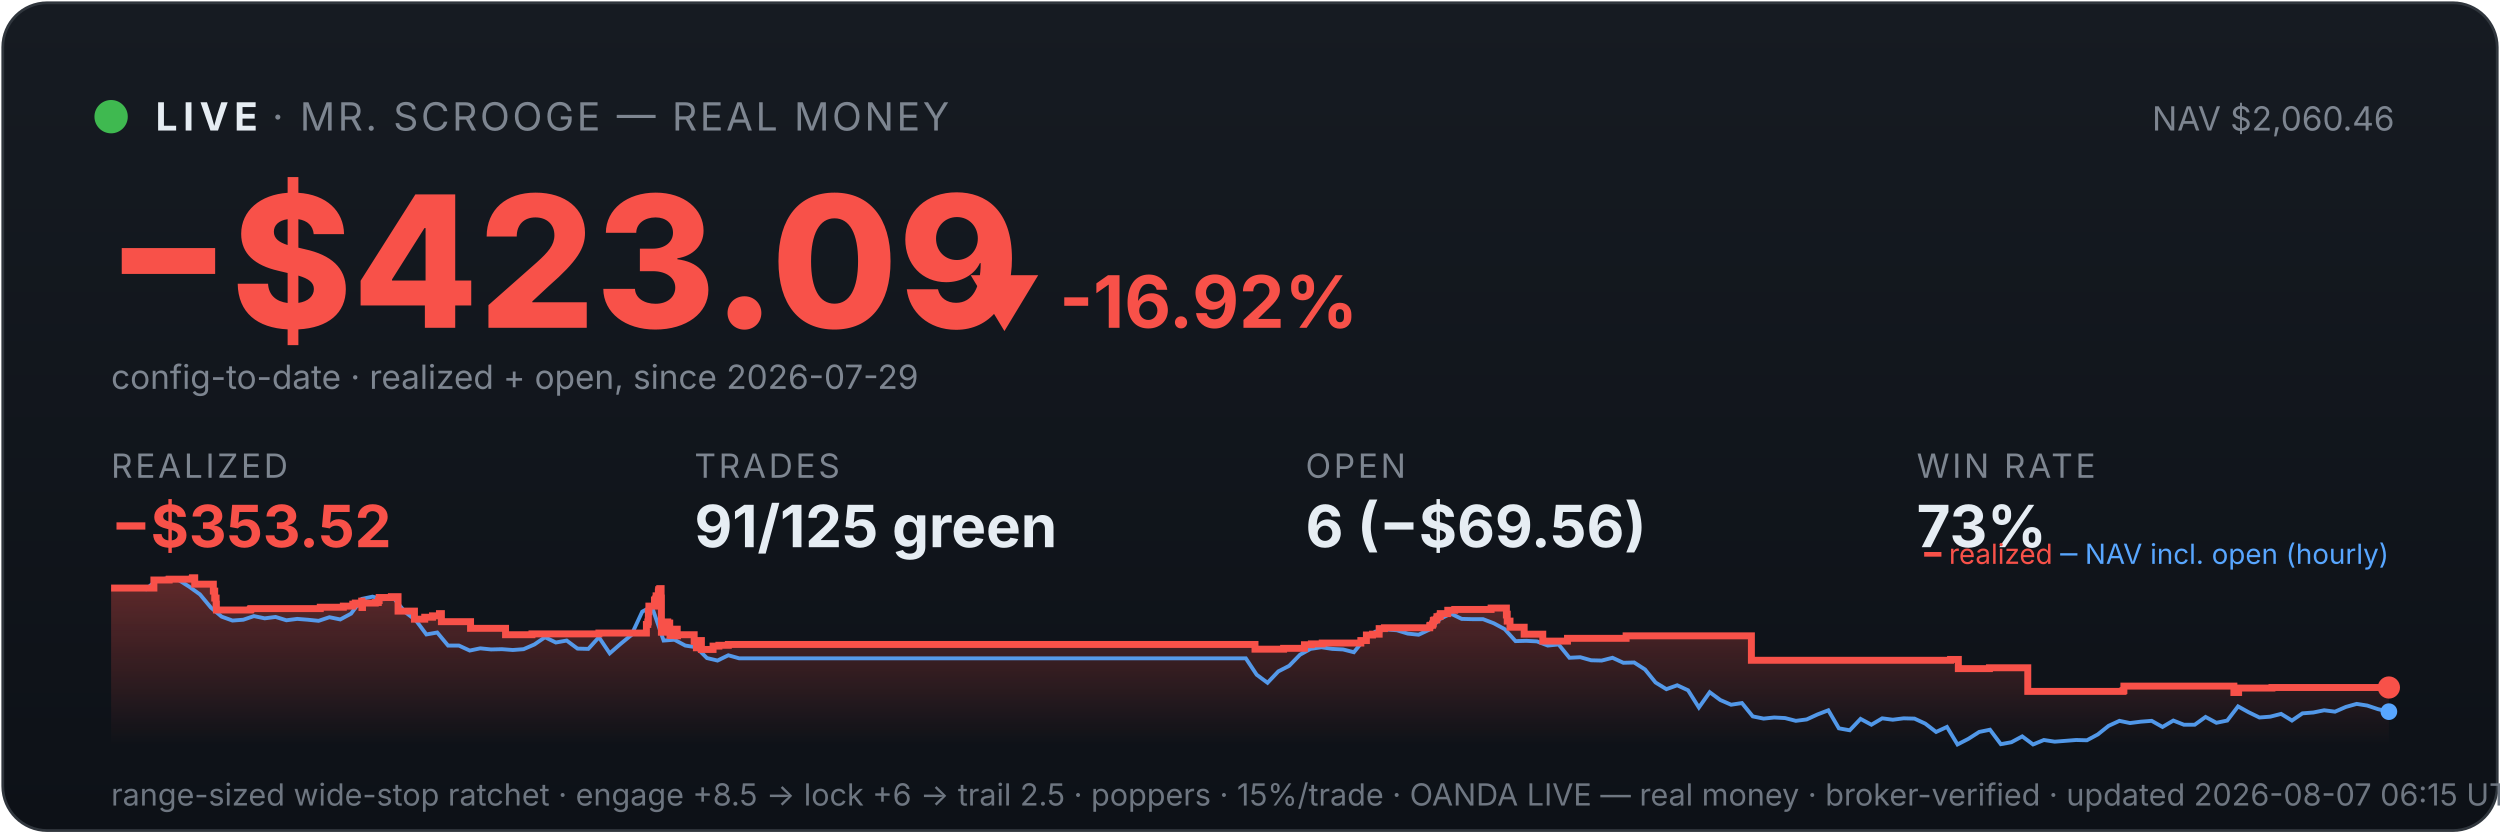
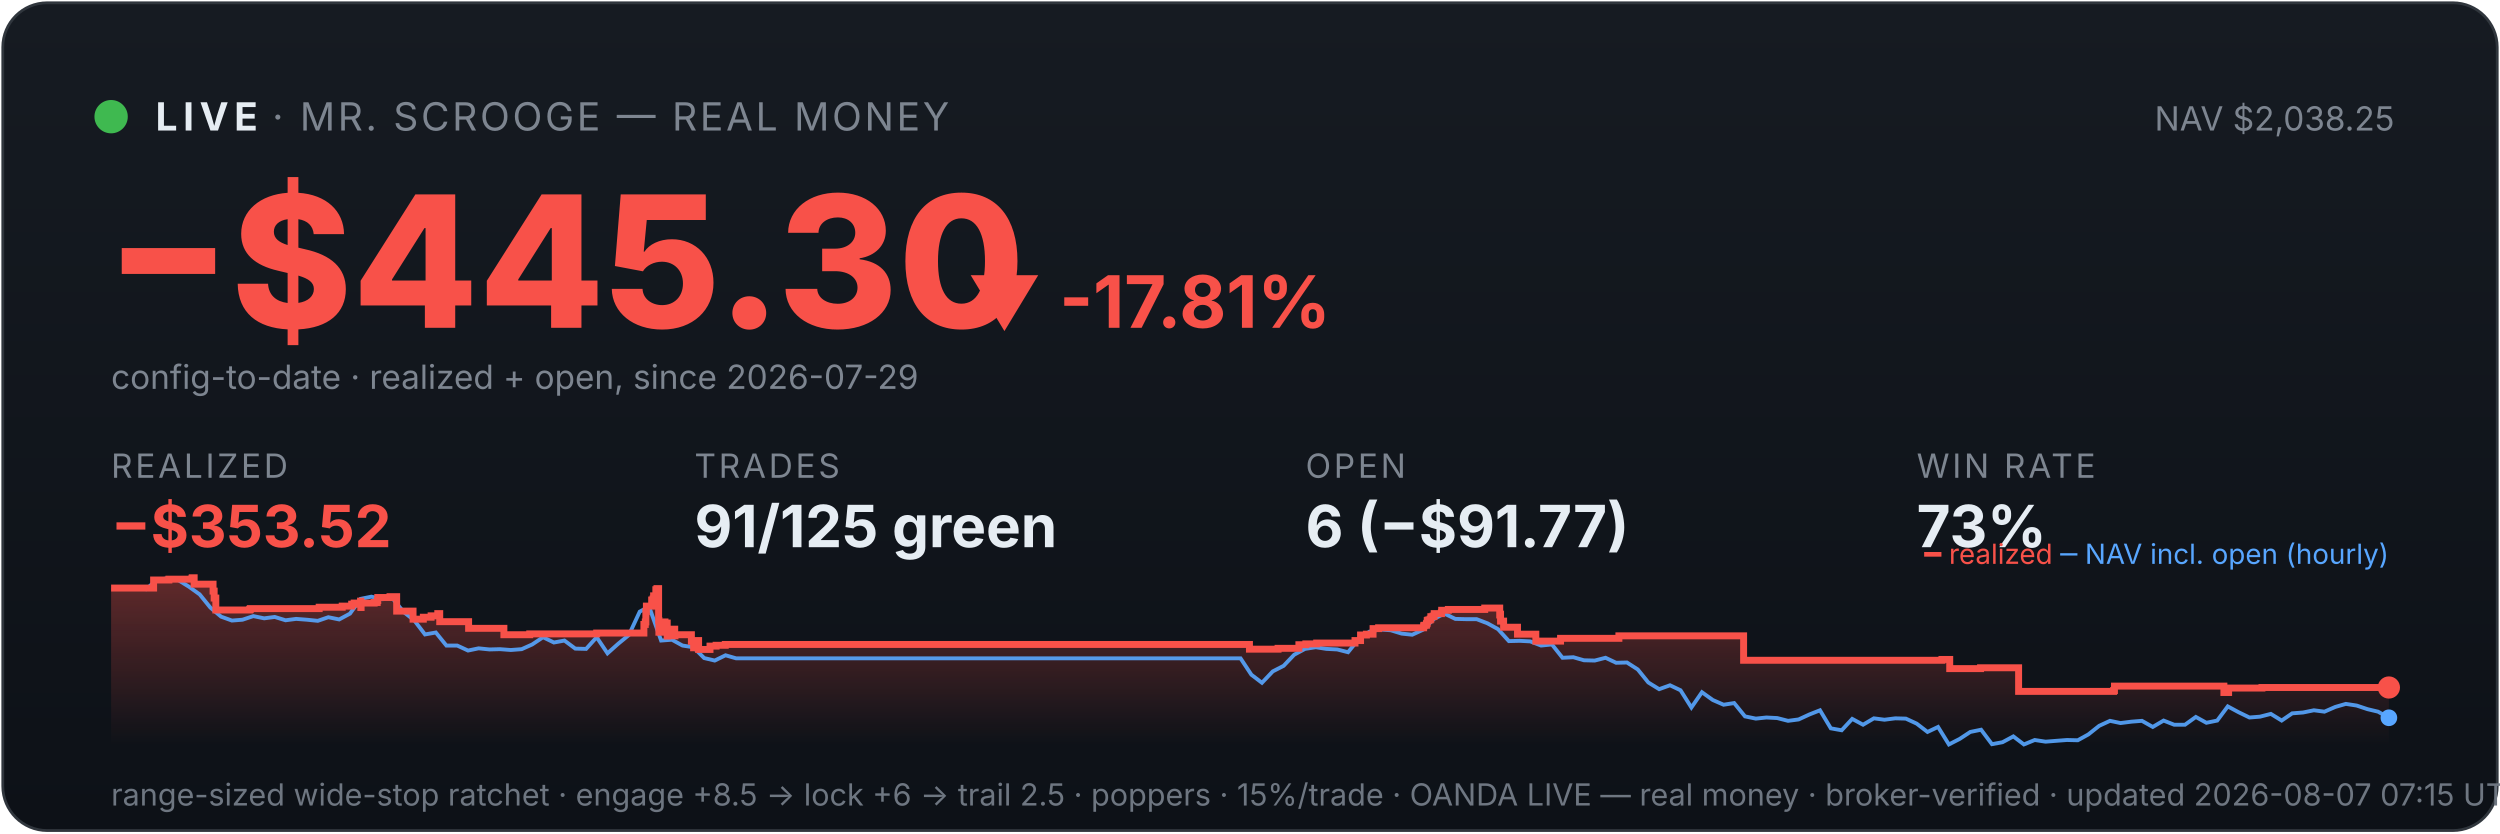
<svg xmlns="http://www.w3.org/2000/svg" viewBox="0 0 900 300" width="100%" font-family="system-ui,-apple-system,sans-serif">
  <defs>
    <linearGradient id="bg" x1="0" y1="0" x2="0" y2="1">
      <stop offset="0" stop-color="#161b22" />
      <stop offset="1" stop-color="#0d1117" />
    </linearGradient>
    <linearGradient id="fill" x1="0" y1="0" x2="0" y2="1">
      <stop offset="0" stop-color="#f85149" stop-opacity="0.35" />
      <stop offset="1" stop-color="#f85149" stop-opacity="0" />
    </linearGradient>
  </defs>
  <rect x="1" y="1" width="898" height="298" rx="16" fill="url(#bg)" stroke="#30363d" />
  <circle cx="40" cy="42" r="6" fill="#3fb950" />
  <text x="56" y="47" font-size="14" font-weight="700" fill="#e6edf3" letter-spacing="2">LIVE</text>
  <text x="98" y="47" font-size="14" fill="#7d8590" letter-spacing="1">· MR. SCROOGE — REAL MONEY</text>
-   <text x="862" y="47" font-size="12" fill="#7d8590" text-anchor="end">NAV $2,060.46</text>
-   <text x="38" y="118" font-size="66" font-weight="800" fill="#f85149">−$423.09</text>
-   <text x="348" y="118" font-size="26" font-weight="700" fill="#f85149">▼ -16.92%</text>
+   <text x="862" y="47" font-size="12" fill="#7d8590" text-anchor="end">NAV $2,038.25</text>
+   <text x="38" y="118" font-size="66" font-weight="800" fill="#f85149">−$445.30</text>
+   <text x="348" y="118" font-size="26" font-weight="700" fill="#f85149">▼ -17.81%</text>
  <text x="40" y="140" font-size="12" fill="#7d8590">config-to-date · realized + open, since 2026-07-29</text>
  <text x="40" y="172" font-family="system-ui,-apple-system,sans-serif" font-size="12" fill="#7d8590" letter-spacing="1">REALIZED</text>
  <text x="40" y="197" font-family="system-ui,-apple-system,sans-serif" font-size="21" font-weight="700" fill="#f85149">−$353.52</text>
  <text x="250" y="172" font-family="system-ui,-apple-system,sans-serif" font-size="12" fill="#7d8590" letter-spacing="1">TRADES</text>
  <text x="250" y="197" font-family="system-ui,-apple-system,sans-serif" font-size="21" font-weight="700" fill="#e6edf3">91/125 green</text>
  <text x="470" y="172" font-family="system-ui,-apple-system,sans-serif" font-size="12" fill="#7d8590" letter-spacing="1">OPEN</text>
-   <text x="470" y="197" font-family="system-ui,-apple-system,sans-serif" font-size="21" font-weight="700" fill="#e6edf3">6 (−$69.56)</text>
+   <text x="470" y="197" font-family="system-ui,-apple-system,sans-serif" font-size="21" font-weight="700" fill="#e6edf3">6 (−$91.77)</text>
  <text x="690" y="172" font-family="system-ui,-apple-system,sans-serif" font-size="12" fill="#7d8590" letter-spacing="1">WIN RATE</text>
  <text x="690" y="197" font-family="system-ui,-apple-system,sans-serif" font-size="21" font-weight="700" fill="#e6edf3">73%</text>
-   <polygon points="40,268 40.0,211.7 55.4,211.7 55.4,208.8 60.9,208.8 60.9,208.5 69.2,208.5 69.2,208.3 69.3,208.3 69.3,208.0 70.1,208.0 70.1,210.3 76.8,210.3 76.8,212.8 77.3,212.8 77.3,215.3 77.8,215.3 77.8,217.5 77.9,217.5 77.9,219.6 90.1,219.6 90.1,219.4 90.3,219.4 90.3,219.1 115.3,219.1 115.3,218.6 123.6,218.6 123.6,218.2 127.0,218.2 127.0,217.5 127.9,217.5 127.9,217.1 130.2,217.1 130.2,216.4 130.3,216.4 130.3,218.7 130.5,218.7 130.5,217.1 135.1,217.1 135.1,216.9 136.2,216.9 136.2,216.2 136.5,216.2 136.5,215.1 140.9,215.1 140.9,214.8 143.3,214.8 143.3,217.2 143.3,217.2 143.3,220.0 149.2,220.0 149.2,222.9 152.9,222.9 152.9,222.2 155.7,222.2 155.7,221.7 158.2,221.7 158.2,220.9 158.9,220.9 158.9,220.5 158.9,220.5 158.9,223.8 169.4,223.8 169.4,226.2 182.0,226.2 182.0,228.5 191.5,228.5 191.5,228.2 215.6,228.2 215.6,227.9 232.7,227.9 232.7,226.4 232.7,226.4 232.7,226.0 232.7,226.0 232.7,224.8 233.2,224.8 233.2,223.9 233.4,223.9 233.4,220.2 233.6,220.2 233.6,218.2 235.6,218.2 235.6,217.0 235.6,217.0 235.6,216.0 236.0,216.0 236.0,215.6 236.2,215.6 236.2,214.5 237.0,214.5 237.0,213.1 237.1,213.1 237.1,212.3 237.5,212.3 237.5,211.9 238.0,211.9 238.0,215.3 238.1,215.3 238.1,219.4 238.1,219.4 238.1,223.4 238.1,223.4 238.1,227.6 238.8,227.6 238.8,225.1 238.9,225.1 238.9,224.7 239.7,224.7 239.7,224.5 240.0,224.5 240.0,223.9 240.4,223.9 240.4,226.3 240.4,226.3 240.4,224.9 240.6,224.9 240.6,224.7 241.0,224.7 241.0,224.3 241.1,224.3 241.1,226.7 241.2,226.7 241.2,229.0 241.2,229.0 241.2,228.7 241.7,228.7 241.7,228.8 242.0,228.8 242.0,228.4 242.0,228.4 242.0,227.9 242.4,227.9 242.4,227.0 242.5,227.0 242.5,226.9 242.5,226.9 242.5,226.5 243.8,226.5 243.8,228.9 243.9,228.9 243.9,228.5 249.9,228.5 249.9,230.9 250.7,230.9 250.7,233.2 250.8,233.2 250.8,232.0 251.0,232.0 251.0,231.1 251.5,231.1 251.5,230.6 252.5,230.6 252.5,233.8 256.7,233.8 256.7,232.6 258.8,232.6 258.8,232.3 262.2,232.3 262.2,232.0 451.8,232.0 451.8,233.7 462.1,233.7 462.1,233.4 469.6,233.4 469.6,232.1 472.1,232.1 472.1,231.8 476.0,231.8 476.0,231.5 489.9,231.5 489.9,230.9 489.9,230.9 489.9,230.6 491.9,230.6 491.9,228.6 494.1,228.6 494.1,228.3 496.5,228.3 496.5,226.3 498.4,226.3 498.4,226.0 514.7,226.0 514.7,225.3 514.9,225.3 514.9,225.1 515.7,225.1 515.7,224.7 515.9,224.7 515.9,224.4 516.0,224.4 516.0,223.4 516.3,223.4 516.3,223.2 517.1,223.2 517.1,222.9 517.3,222.9 517.3,222.6 517.3,222.6 517.3,222.0 518.1,222.0 518.1,221.8 518.5,221.8 518.5,221.2 518.5,221.2 518.5,220.9 521.2,220.9 521.2,220.6 521.2,220.6 521.2,220.0 521.2,220.0 521.2,219.7 523.7,219.7 523.7,219.4 536.8,219.4 536.8,218.9 542.3,218.9 542.3,221.4 542.4,221.4 542.4,221.1 542.6,221.1 542.6,223.6 543.6,223.6 543.6,225.8 548.7,225.8 548.7,228.3 555.4,228.3 555.4,230.8 564.3,230.8 564.3,229.8 585.4,229.8 585.4,228.9 630.5,228.9 630.5,237.7 702.2,237.7 702.2,237.4 705.0,237.4 705.0,240.7 716.2,240.7 716.2,240.4 730.0,240.4 730.0,248.9 764.3,248.9 764.3,248.6 764.6,248.6 764.6,247.0 804.2,247.0 804.2,249.3 805.9,249.3 805.9,247.7 817.9,247.7 817.9,247.5 860.0,247.5 860.0,247.5 860,268" fill="url(#fill)" />
-   <polyline points="40.9,211.7 41.0,211.7 44.9,211.6 45.5,211.6 48.7,211.7 52.6,212.1 56.5,208.8 60.4,208.2 64.3,208.8 68.1,211.2 72.0,214.0 75.9,218.7 79.8,222.0 83.7,223.4 87.6,223.1 91.4,221.8 95.3,222.6 99.2,222.1 103.1,223.3 107.0,222.8 110.8,223.1 114.7,223.5 118.6,222.2 122.5,223.0 126.4,220.9 130.3,215.6 134.1,214.8 138.0,215.7 141.9,215.5 145.8,220.3 149.7,223.3 153.5,228.4 157.4,227.7 161.3,232.4 165.2,232.4 169.1,234.2 172.9,233.4 176.8,233.8 180.7,233.7 184.6,234.0 188.5,233.7 192.4,232.0 196.2,229.4 200.1,231.3 204.0,230.6 207.9,233.5 211.8,233.6 215.6,229.4 219.5,235.2 223.4,231.8 227.3,228.6 231.2,220.2 234.0,218.7 235.1,219.6 238.9,230.6 242.8,230.3 246.7,232.4 250.6,233.0 254.5,236.9 258.3,237.8 262.2,235.9 266.1,237.0 270.0,237.0 273.9,237.0 277.8,237.0 281.6,237.0 285.5,237.0 289.4,237.0 293.3,237.0 297.2,237.0 301.0,237.0 304.9,237.0 308.8,237.0 312.7,237.0 316.6,237.0 320.4,237.0 324.3,237.0 328.2,237.0 332.1,237.0 336.0,237.0 339.9,237.0 343.7,237.0 347.6,237.0 351.5,237.0 355.4,237.0 359.3,237.0 363.1,237.0 367.0,237.0 370.9,237.0 374.8,237.0 378.7,237.0 382.6,237.0 386.4,237.0 390.3,237.0 394.2,237.0 398.1,237.0 402.0,237.0 405.8,237.0 409.7,237.0 413.6,237.0 417.5,237.0 421.4,237.0 425.3,237.0 429.1,237.0 433.0,237.0 436.9,237.0 440.8,237.0 444.7,237.0 448.5,237.0 452.4,242.9 456.3,245.8 460.2,241.7 464.1,239.7 468.0,235.7 471.8,233.6 475.7,233.0 479.6,233.6 483.5,233.8 487.4,234.8 491.2,230.1 495.1,227.4 499.0,226.6 502.9,226.9 506.8,228.1 510.7,228.5 514.5,226.7 518.4,222.8 522.3,220.9 526.2,222.8 530.1,222.9 533.9,222.9 537.8,224.4 541.7,226.5 545.6,230.8 549.5,230.7 553.3,230.9 557.2,232.4 561.1,232.0 565.0,236.8 568.9,236.6 572.8,237.7 576.6,237.8 580.5,236.8 584.4,238.6 588.3,238.5 592.2,241.0 596.0,245.7 599.9,248.1 603.8,246.7 607.7,248.5 611.6,254.7 615.5,249.2 619.3,252.0 623.2,253.7 627.1,253.1 631.0,257.9 634.9,258.7 638.7,258.3 642.6,258.5 646.5,259.5 650.4,259.0 654.3,257.2 658.2,255.7 662.0,262.2 665.9,262.9 669.8,258.8 673.7,260.9 677.6,258.6 681.4,259.1 685.3,258.6 689.2,258.7 693.1,260.5 697.0,263.5 700.9,261.7 704.7,268.0 708.6,266.0 712.5,263.5 716.4,262.7 720.3,267.9 724.1,267.2 728.0,265.1 731.9,268.0 735.8,266.4 739.7,267.0 743.6,266.7 747.4,266.4 751.3,266.5 755.2,264.4 759.1,261.3 763.0,259.5 766.8,260.3 770.7,259.8 774.6,259.5 778.5,261.7 782.4,259.4 786.2,260.9 790.1,260.9 794.0,258.1 797.9,260.2 801.8,259.4 805.7,254.3 809.5,256.4 813.4,258.3 817.3,258.0 821.2,257.0 825.1,259.4 828.9,256.8 832.8,256.5 836.7,255.7 840.6,256.2 844.5,254.5 848.4,253.4 852.2,254.0 856.1,255.3 860.0,256.2" fill="none" stroke="#58a6ff" stroke-width="1.4" opacity="0.9" />
-   <polyline points="40.0,211.7 55.4,211.7 55.4,208.8 60.9,208.8 60.9,208.5 69.2,208.5 69.2,208.3 69.3,208.3 69.3,208.0 70.1,208.0 70.1,210.3 76.8,210.3 76.8,212.8 77.3,212.8 77.3,215.3 77.8,215.3 77.8,217.5 77.9,217.5 77.9,219.6 90.1,219.6 90.1,219.4 90.3,219.4 90.3,219.1 115.3,219.1 115.3,218.6 123.6,218.6 123.6,218.2 127.0,218.2 127.0,217.5 127.9,217.5 127.9,217.1 130.2,217.1 130.2,216.4 130.3,216.4 130.3,218.7 130.5,218.7 130.5,217.1 135.1,217.1 135.1,216.9 136.2,216.9 136.2,216.2 136.5,216.2 136.5,215.1 140.9,215.1 140.9,214.8 143.3,214.8 143.3,217.2 143.3,217.2 143.3,220.0 149.2,220.0 149.2,222.9 152.9,222.9 152.9,222.2 155.7,222.2 155.7,221.7 158.2,221.7 158.2,220.9 158.9,220.9 158.9,220.5 158.9,220.5 158.9,223.8 169.4,223.8 169.4,226.2 182.0,226.2 182.0,228.5 191.5,228.5 191.5,228.2 215.6,228.2 215.6,227.9 232.7,227.9 232.7,226.4 232.7,226.4 232.7,226.0 232.7,226.0 232.7,224.8 233.2,224.8 233.2,223.9 233.4,223.9 233.4,220.2 233.6,220.2 233.6,218.2 235.6,218.2 235.6,217.0 235.6,217.0 235.6,216.0 236.0,216.0 236.0,215.6 236.2,215.6 236.2,214.5 237.0,214.5 237.0,213.1 237.1,213.1 237.1,212.3 237.5,212.3 237.5,211.9 238.0,211.9 238.0,215.3 238.1,215.3 238.1,219.4 238.1,219.4 238.1,223.4 238.1,223.4 238.1,227.6 238.8,227.6 238.8,225.1 238.9,225.1 238.9,224.7 239.7,224.7 239.7,224.5 240.0,224.5 240.0,223.9 240.4,223.9 240.4,226.3 240.4,226.3 240.4,224.9 240.6,224.9 240.6,224.7 241.0,224.7 241.0,224.3 241.1,224.3 241.1,226.7 241.2,226.7 241.2,229.0 241.2,229.0 241.2,228.7 241.7,228.7 241.7,228.8 242.0,228.8 242.0,228.4 242.0,228.4 242.0,227.9 242.4,227.9 242.4,227.0 242.5,227.0 242.5,226.9 242.5,226.9 242.5,226.5 243.8,226.5 243.8,228.9 243.9,228.9 243.9,228.5 249.9,228.5 249.9,230.9 250.7,230.9 250.7,233.2 250.8,233.2 250.8,232.0 251.0,232.0 251.0,231.1 251.5,231.1 251.5,230.6 252.5,230.6 252.5,233.8 256.7,233.8 256.7,232.6 258.8,232.6 258.8,232.3 262.2,232.3 262.2,232.0 451.8,232.0 451.8,233.7 462.1,233.7 462.1,233.4 469.6,233.4 469.6,232.1 472.1,232.1 472.1,231.8 476.0,231.8 476.0,231.5 489.9,231.5 489.9,230.9 489.9,230.9 489.9,230.6 491.9,230.6 491.9,228.6 494.1,228.6 494.1,228.3 496.5,228.3 496.5,226.3 498.4,226.3 498.4,226.0 514.7,226.0 514.7,225.3 514.9,225.3 514.9,225.1 515.7,225.1 515.7,224.7 515.9,224.7 515.9,224.4 516.0,224.4 516.0,223.4 516.3,223.4 516.3,223.2 517.1,223.2 517.1,222.9 517.3,222.9 517.3,222.6 517.3,222.6 517.3,222.0 518.1,222.0 518.1,221.8 518.5,221.8 518.5,221.2 518.5,221.2 518.5,220.9 521.2,220.9 521.2,220.6 521.2,220.6 521.2,220.0 521.2,220.0 521.2,219.7 523.7,219.7 523.7,219.4 536.8,219.4 536.8,218.9 542.3,218.9 542.3,221.4 542.4,221.4 542.4,221.1 542.6,221.1 542.6,223.6 543.6,223.6 543.6,225.8 548.7,225.8 548.7,228.3 555.4,228.3 555.4,230.8 564.3,230.8 564.3,229.8 585.4,229.8 585.4,228.9 630.5,228.9 630.5,237.7 702.2,237.7 702.2,237.4 705.0,237.4 705.0,240.7 716.2,240.7 716.2,240.4 730.0,240.4 730.0,248.9 764.3,248.9 764.3,248.6 764.6,248.6 764.6,247.0 804.2,247.0 804.2,249.3 805.9,249.3 805.9,247.7 817.9,247.7 817.9,247.5 860.0,247.5 860.0,247.5" fill="none" stroke="#f85149" stroke-width="2.5" />
+   <polygon points="40,268 40.0,211.7 55.3,211.7 55.3,208.8 60.8,208.8 60.8,208.5 69.1,208.5 69.1,208.3 69.2,208.3 69.2,208.0 69.9,208.0 69.9,210.3 76.7,210.3 76.7,212.8 77.1,212.8 77.1,215.3 77.7,215.3 77.7,217.5 77.7,217.5 77.7,219.6 89.9,219.6 89.9,219.4 90.1,219.4 90.1,219.1 114.9,219.1 114.9,218.6 123.2,218.6 123.2,218.2 126.6,218.2 126.6,217.5 127.5,217.5 127.5,217.1 129.8,217.1 129.8,216.4 129.9,216.4 129.9,218.7 130.0,218.7 130.0,217.1 134.7,217.1 134.7,216.9 135.8,216.9 135.8,216.2 136.0,216.2 136.0,215.1 140.4,215.1 140.4,214.8 142.8,214.8 142.8,217.2 142.8,217.2 142.8,220.0 148.7,220.0 148.7,222.9 152.4,222.9 152.4,222.2 155.2,222.2 155.2,221.7 157.6,221.7 157.6,220.9 158.3,220.9 158.3,220.5 158.3,220.5 158.3,223.8 168.7,223.8 168.7,226.2 181.4,226.2 181.4,228.5 190.7,228.5 190.7,228.2 214.8,228.2 214.8,227.9 231.8,227.9 231.8,226.4 231.8,226.4 231.8,226.0 231.8,226.0 231.8,224.8 232.3,224.8 232.3,223.9 232.5,223.9 232.5,220.2 232.7,220.2 232.7,218.2 234.6,218.2 234.6,217.0 234.6,217.0 234.6,216.0 235.1,216.0 235.1,215.6 235.3,215.6 235.3,214.5 236.1,214.5 236.1,213.1 236.1,213.1 236.1,212.3 236.5,212.3 236.5,211.9 237.1,211.9 237.1,215.3 237.1,215.3 237.1,219.4 237.1,219.4 237.1,223.4 237.2,223.4 237.2,227.6 237.8,227.6 237.8,225.1 238.0,225.1 238.0,224.7 238.8,224.7 238.8,224.5 239.1,224.5 239.1,223.9 239.4,223.9 239.4,226.3 239.5,226.3 239.5,224.9 239.6,224.9 239.6,224.7 240.0,224.7 240.0,224.3 240.2,224.3 240.2,226.7 240.2,226.7 240.2,229.0 240.3,229.0 240.3,228.7 240.7,228.7 240.7,228.8 241.1,228.8 241.1,228.4 241.1,228.4 241.1,227.9 241.5,227.9 241.5,227.0 241.5,227.0 241.5,226.9 241.5,226.9 241.5,226.5 242.9,226.5 242.9,228.9 243.0,228.9 243.0,228.5 248.9,228.5 248.9,230.9 249.7,230.9 249.7,233.2 249.8,233.2 249.8,232.0 250.0,232.0 250.0,231.1 250.5,231.1 250.5,230.6 251.5,230.6 251.5,233.8 255.6,233.8 255.6,232.6 257.8,232.6 257.8,232.3 261.1,232.3 261.1,232.0 449.8,232.0 449.8,233.7 460.1,233.7 460.1,233.4 467.6,233.4 467.6,232.1 470.1,232.1 470.1,231.8 474.0,231.8 474.0,231.5 487.8,231.5 487.8,230.9 487.8,230.9 487.8,230.6 489.8,230.6 489.8,228.6 491.9,228.6 491.9,228.3 494.3,228.3 494.3,226.3 496.3,226.3 496.3,226.0 512.5,226.0 512.5,225.3 512.7,225.3 512.7,225.1 513.5,225.1 513.5,224.7 513.6,224.7 513.6,224.4 513.8,224.4 513.8,223.4 514.1,223.4 514.1,223.2 514.8,223.2 514.8,222.9 515.1,222.9 515.1,222.6 515.1,222.6 515.1,222.0 515.9,222.0 515.9,221.8 516.3,221.8 516.3,221.2 516.3,221.2 516.3,220.9 518.9,220.9 518.9,220.6 519.0,220.6 519.0,220.0 519.0,220.0 519.0,219.7 521.4,219.7 521.4,219.4 534.5,219.4 534.5,218.9 539.9,218.9 539.9,221.4 540.0,221.4 540.0,221.1 540.2,221.1 540.2,223.6 541.3,223.6 541.3,225.8 546.3,225.8 546.3,228.3 552.9,228.3 552.9,230.8 561.8,230.8 561.8,229.8 582.8,229.8 582.8,228.9 627.7,228.9 627.7,237.7 699.1,237.7 699.1,237.4 701.9,237.4 701.9,240.7 713.0,240.7 713.0,240.4 726.7,240.4 726.7,248.9 760.9,248.9 760.9,248.6 761.2,248.6 761.2,247.0 800.6,247.0 800.6,249.3 802.3,249.3 802.3,247.7 814.3,247.7 814.3,247.5 860.0,247.5 860.0,247.5 860,268" fill="url(#fill)" />
+   <polyline points="40.9,211.7 41.0,211.7 44.8,211.6 45.5,211.6 48.7,211.7 52.6,212.1 56.4,208.8 60.3,208.2 64.1,208.8 68.0,211.2 71.9,214.0 75.7,218.7 79.6,222.0 83.5,223.4 87.3,223.1 91.2,221.8 95.1,222.6 98.9,222.1 102.8,223.3 106.6,222.8 110.5,223.1 114.4,223.5 118.2,222.2 122.1,223.0 126.0,220.9 129.8,215.6 133.7,214.8 137.6,215.7 141.4,215.5 145.3,220.3 149.1,223.3 153.0,228.4 156.9,227.7 160.7,232.4 164.6,232.4 168.5,234.2 172.3,233.4 176.2,233.8 180.0,233.7 183.9,234.0 187.8,233.7 191.6,232.0 195.5,229.4 199.4,231.3 203.2,230.6 207.1,233.5 211.0,233.6 214.8,229.4 218.7,235.2 222.5,231.8 226.4,228.6 230.3,220.2 233.0,218.7 234.1,219.6 238.0,230.6 241.9,230.3 245.7,232.4 249.6,233.0 253.5,236.9 257.3,237.8 261.2,235.9 265.0,237.0 268.9,237.0 272.8,237.0 276.6,237.0 280.5,237.0 284.4,237.0 288.2,237.0 292.1,237.0 296.0,237.0 299.8,237.0 303.7,237.0 307.5,237.0 311.4,237.0 315.3,237.0 319.1,237.0 323.0,237.0 326.9,237.0 330.7,237.0 334.6,237.0 338.4,237.0 342.3,237.0 346.2,237.0 350.0,237.0 353.9,237.0 357.8,237.0 361.6,237.0 365.5,237.0 369.4,237.0 373.2,237.0 377.1,237.0 380.9,237.0 384.8,237.0 388.7,237.0 392.5,237.0 396.4,237.0 400.3,237.0 404.1,237.0 408.0,237.0 411.9,237.0 415.7,237.0 419.6,237.0 423.4,237.0 427.3,237.0 431.2,237.0 435.0,237.0 438.9,237.0 442.8,237.0 446.6,237.0 450.5,242.9 454.3,245.8 458.2,241.7 462.1,239.7 465.9,235.7 469.8,233.6 473.7,233.0 477.5,233.6 481.4,233.8 485.3,234.8 489.1,230.1 493.0,227.4 496.8,226.6 500.7,226.9 504.6,228.1 508.4,228.5 512.3,226.7 516.2,222.8 520.0,220.9 523.9,222.8 527.8,222.9 531.6,222.9 535.5,224.4 539.3,226.5 543.2,230.8 547.1,230.7 550.9,230.9 554.8,232.4 558.7,232.0 562.5,236.8 566.4,236.6 570.2,237.7 574.1,237.8 578.0,236.8 581.8,238.6 585.7,238.5 589.6,241.0 593.4,245.7 597.3,248.1 601.2,246.7 605.0,248.5 608.9,254.7 612.7,249.2 616.6,252.0 620.5,253.7 624.3,253.1 628.2,257.9 632.1,258.7 635.9,258.3 639.8,258.5 643.7,259.5 647.5,259.0 651.4,257.2 655.2,255.7 659.1,262.2 663.0,262.9 666.8,258.8 670.7,260.9 674.6,258.6 678.4,259.1 682.3,258.6 686.1,258.7 690.0,260.5 693.9,263.5 697.7,261.7 701.6,268.0 705.5,266.0 709.3,263.5 713.2,262.7 717.1,267.9 720.9,267.2 724.8,265.1 728.6,268.0 732.5,266.4 736.4,267.0 740.2,266.7 744.1,266.4 748.0,266.5 751.8,264.4 755.7,261.3 759.6,259.5 763.4,260.3 767.3,259.8 771.1,259.5 775.0,261.7 778.9,259.4 782.7,260.9 786.6,260.9 790.5,258.1 794.3,260.2 798.2,259.4 802.0,254.3 805.9,256.4 809.8,258.3 813.6,258.0 817.5,257.0 821.4,259.4 825.2,256.8 829.1,256.5 833.0,255.7 836.8,256.2 840.7,254.5 844.5,253.4 848.4,254.0 852.3,255.3 856.1,256.2 860.0,258.4" fill="none" stroke="#58a6ff" stroke-width="1.4" opacity="0.9" />
+   <polyline points="40.0,211.7 55.3,211.7 55.3,208.8 60.8,208.8 60.8,208.5 69.1,208.5 69.1,208.3 69.2,208.3 69.2,208.0 69.9,208.0 69.9,210.3 76.7,210.3 76.7,212.8 77.1,212.8 77.1,215.3 77.7,215.3 77.7,217.5 77.7,217.5 77.7,219.6 89.9,219.6 89.9,219.4 90.1,219.4 90.1,219.1 114.9,219.1 114.9,218.6 123.2,218.6 123.2,218.2 126.6,218.2 126.6,217.5 127.5,217.5 127.5,217.1 129.8,217.1 129.8,216.4 129.9,216.4 129.9,218.7 130.0,218.7 130.0,217.1 134.7,217.1 134.7,216.9 135.8,216.9 135.8,216.2 136.0,216.2 136.0,215.1 140.4,215.1 140.4,214.8 142.8,214.8 142.8,217.2 142.8,217.2 142.8,220.0 148.7,220.0 148.7,222.9 152.4,222.9 152.4,222.2 155.2,222.2 155.2,221.7 157.6,221.7 157.6,220.9 158.3,220.9 158.3,220.5 158.3,220.5 158.3,223.8 168.7,223.8 168.7,226.2 181.4,226.2 181.4,228.5 190.7,228.5 190.7,228.2 214.8,228.2 214.8,227.9 231.8,227.9 231.8,226.4 231.8,226.4 231.8,226.0 231.8,226.0 231.8,224.8 232.3,224.8 232.3,223.9 232.5,223.9 232.5,220.2 232.7,220.2 232.7,218.2 234.6,218.2 234.6,217.0 234.6,217.0 234.6,216.0 235.1,216.0 235.1,215.6 235.3,215.6 235.3,214.5 236.1,214.5 236.1,213.1 236.1,213.1 236.1,212.3 236.5,212.3 236.5,211.9 237.1,211.9 237.1,215.3 237.1,215.3 237.1,219.4 237.1,219.4 237.1,223.4 237.2,223.4 237.2,227.6 237.8,227.6 237.8,225.1 238.0,225.1 238.0,224.7 238.8,224.7 238.8,224.5 239.1,224.5 239.1,223.9 239.4,223.9 239.4,226.3 239.5,226.3 239.5,224.9 239.6,224.9 239.6,224.7 240.0,224.7 240.0,224.3 240.2,224.3 240.2,226.7 240.2,226.7 240.2,229.0 240.3,229.0 240.3,228.7 240.7,228.7 240.7,228.8 241.1,228.8 241.1,228.4 241.1,228.4 241.1,227.9 241.5,227.9 241.5,227.0 241.5,227.0 241.5,226.9 241.5,226.9 241.5,226.5 242.9,226.5 242.9,228.9 243.0,228.9 243.0,228.5 248.9,228.5 248.9,230.9 249.7,230.9 249.7,233.2 249.8,233.2 249.8,232.0 250.0,232.0 250.0,231.1 250.5,231.1 250.5,230.6 251.5,230.6 251.5,233.8 255.6,233.8 255.6,232.6 257.8,232.6 257.8,232.3 261.1,232.3 261.1,232.0 449.8,232.0 449.8,233.7 460.1,233.7 460.1,233.4 467.6,233.4 467.6,232.1 470.1,232.1 470.1,231.8 474.0,231.8 474.0,231.5 487.8,231.5 487.8,230.9 487.8,230.9 487.8,230.6 489.8,230.6 489.8,228.6 491.9,228.6 491.9,228.3 494.3,228.3 494.3,226.3 496.3,226.3 496.3,226.0 512.5,226.0 512.5,225.3 512.7,225.3 512.7,225.1 513.5,225.1 513.5,224.7 513.6,224.7 513.6,224.4 513.8,224.4 513.8,223.4 514.1,223.4 514.1,223.2 514.8,223.2 514.8,222.9 515.1,222.9 515.1,222.6 515.1,222.6 515.1,222.0 515.9,222.0 515.9,221.8 516.3,221.8 516.3,221.2 516.3,221.2 516.3,220.9 518.9,220.9 518.9,220.6 519.0,220.6 519.0,220.0 519.0,220.0 519.0,219.7 521.4,219.7 521.4,219.4 534.5,219.4 534.5,218.9 539.9,218.9 539.9,221.4 540.0,221.4 540.0,221.1 540.2,221.1 540.2,223.6 541.3,223.6 541.3,225.8 546.3,225.8 546.3,228.3 552.9,228.3 552.9,230.8 561.8,230.8 561.8,229.8 582.8,229.8 582.8,228.9 627.7,228.9 627.7,237.7 699.1,237.7 699.1,237.4 701.9,237.4 701.9,240.7 713.0,240.7 713.0,240.4 726.7,240.4 726.7,248.9 760.9,248.9 760.9,248.6 761.2,248.6 761.2,247.0 800.6,247.0 800.6,249.3 802.3,249.3 802.3,247.7 814.3,247.7 814.3,247.5 860.0,247.5 860.0,247.5" fill="none" stroke="#f85149" stroke-width="2.5" />
  <circle cx="860.0" cy="247.5" r="4" fill="#f85149" />
-   <circle cx="860.0" cy="256.2" r="3" fill="#58a6ff" />
+   <circle cx="860.0" cy="258.4" r="3" fill="#58a6ff" />
  <text x="860" y="203" font-size="10" text-anchor="end" fill="#7d8590">
    <tspan fill="#f85149">━ realized</tspan>
    <tspan fill="#58a6ff">─ NAV incl. open (hourly)</tspan>
  </text>
-   <text x="40" y="290" font-size="11" fill="#6e7681">range-sized wide-stop ratchet · engage +8.5 → lock +6 → trail 2.5 · poppers · 15%/trade · OANDA LIVE — real money · broker-verified · updated 2026-08-07 06:15 UTC</text>
+   <text x="40" y="290" font-size="11" fill="#6e7681">range-sized wide-stop ratchet · engage +8.5 → lock +6 → trail 2.5 · poppers · 15%/trade · OANDA LIVE — real money · broker-verified · updated 2026-08-07 07:15 UTC</text>
</svg>
